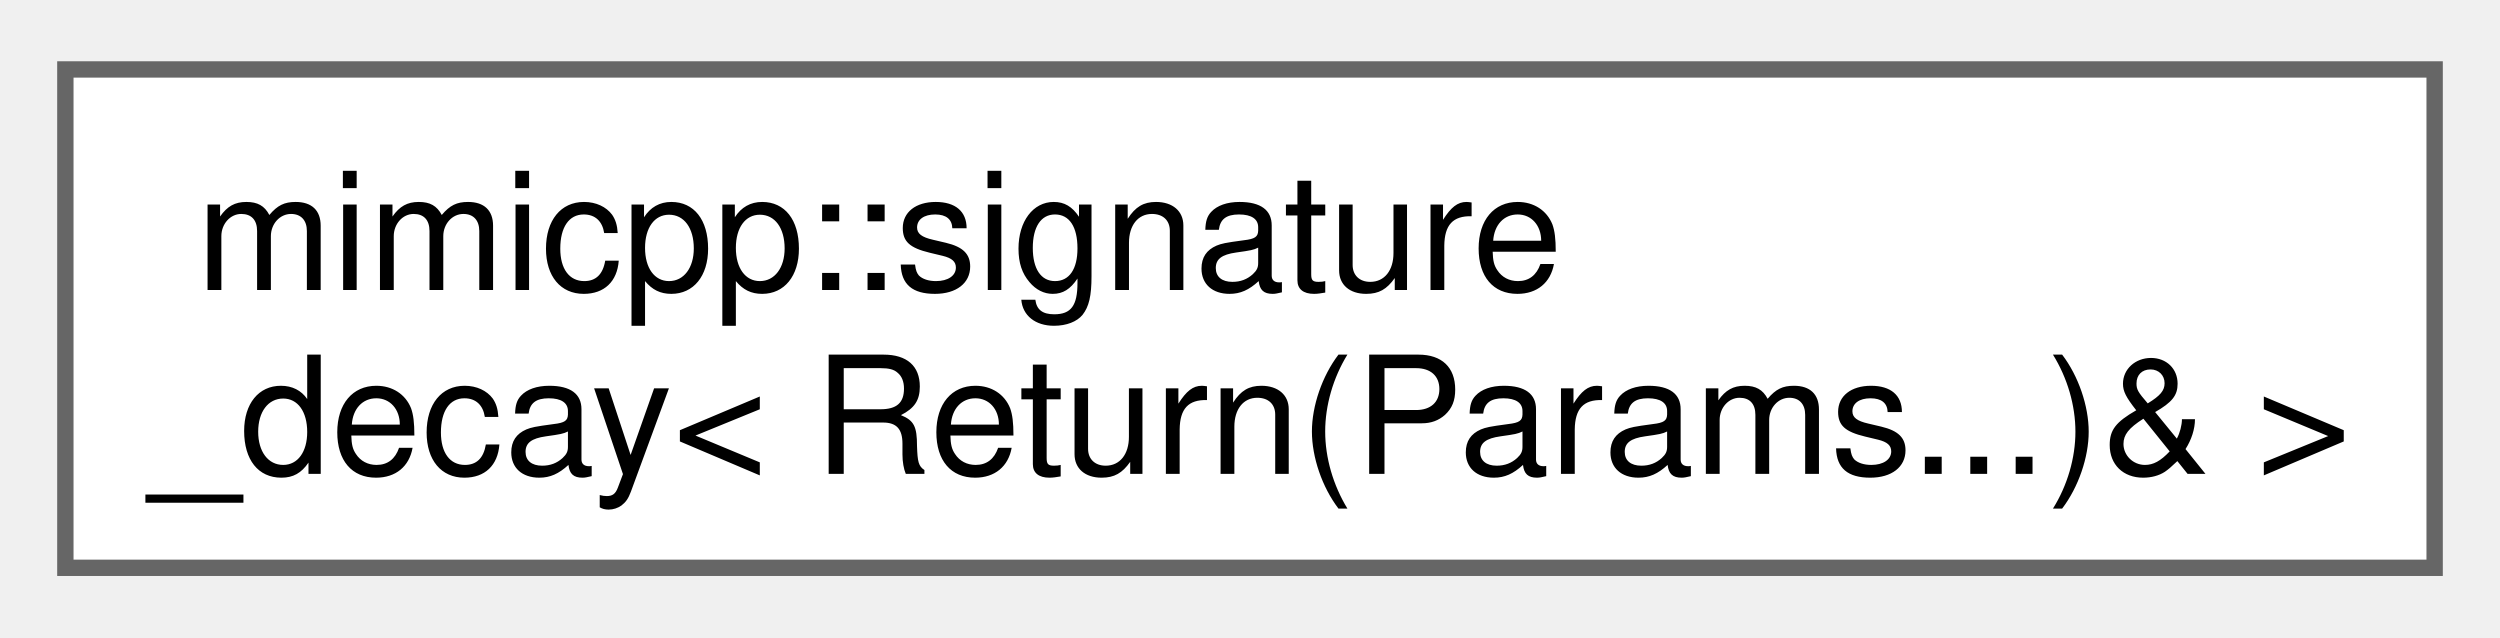
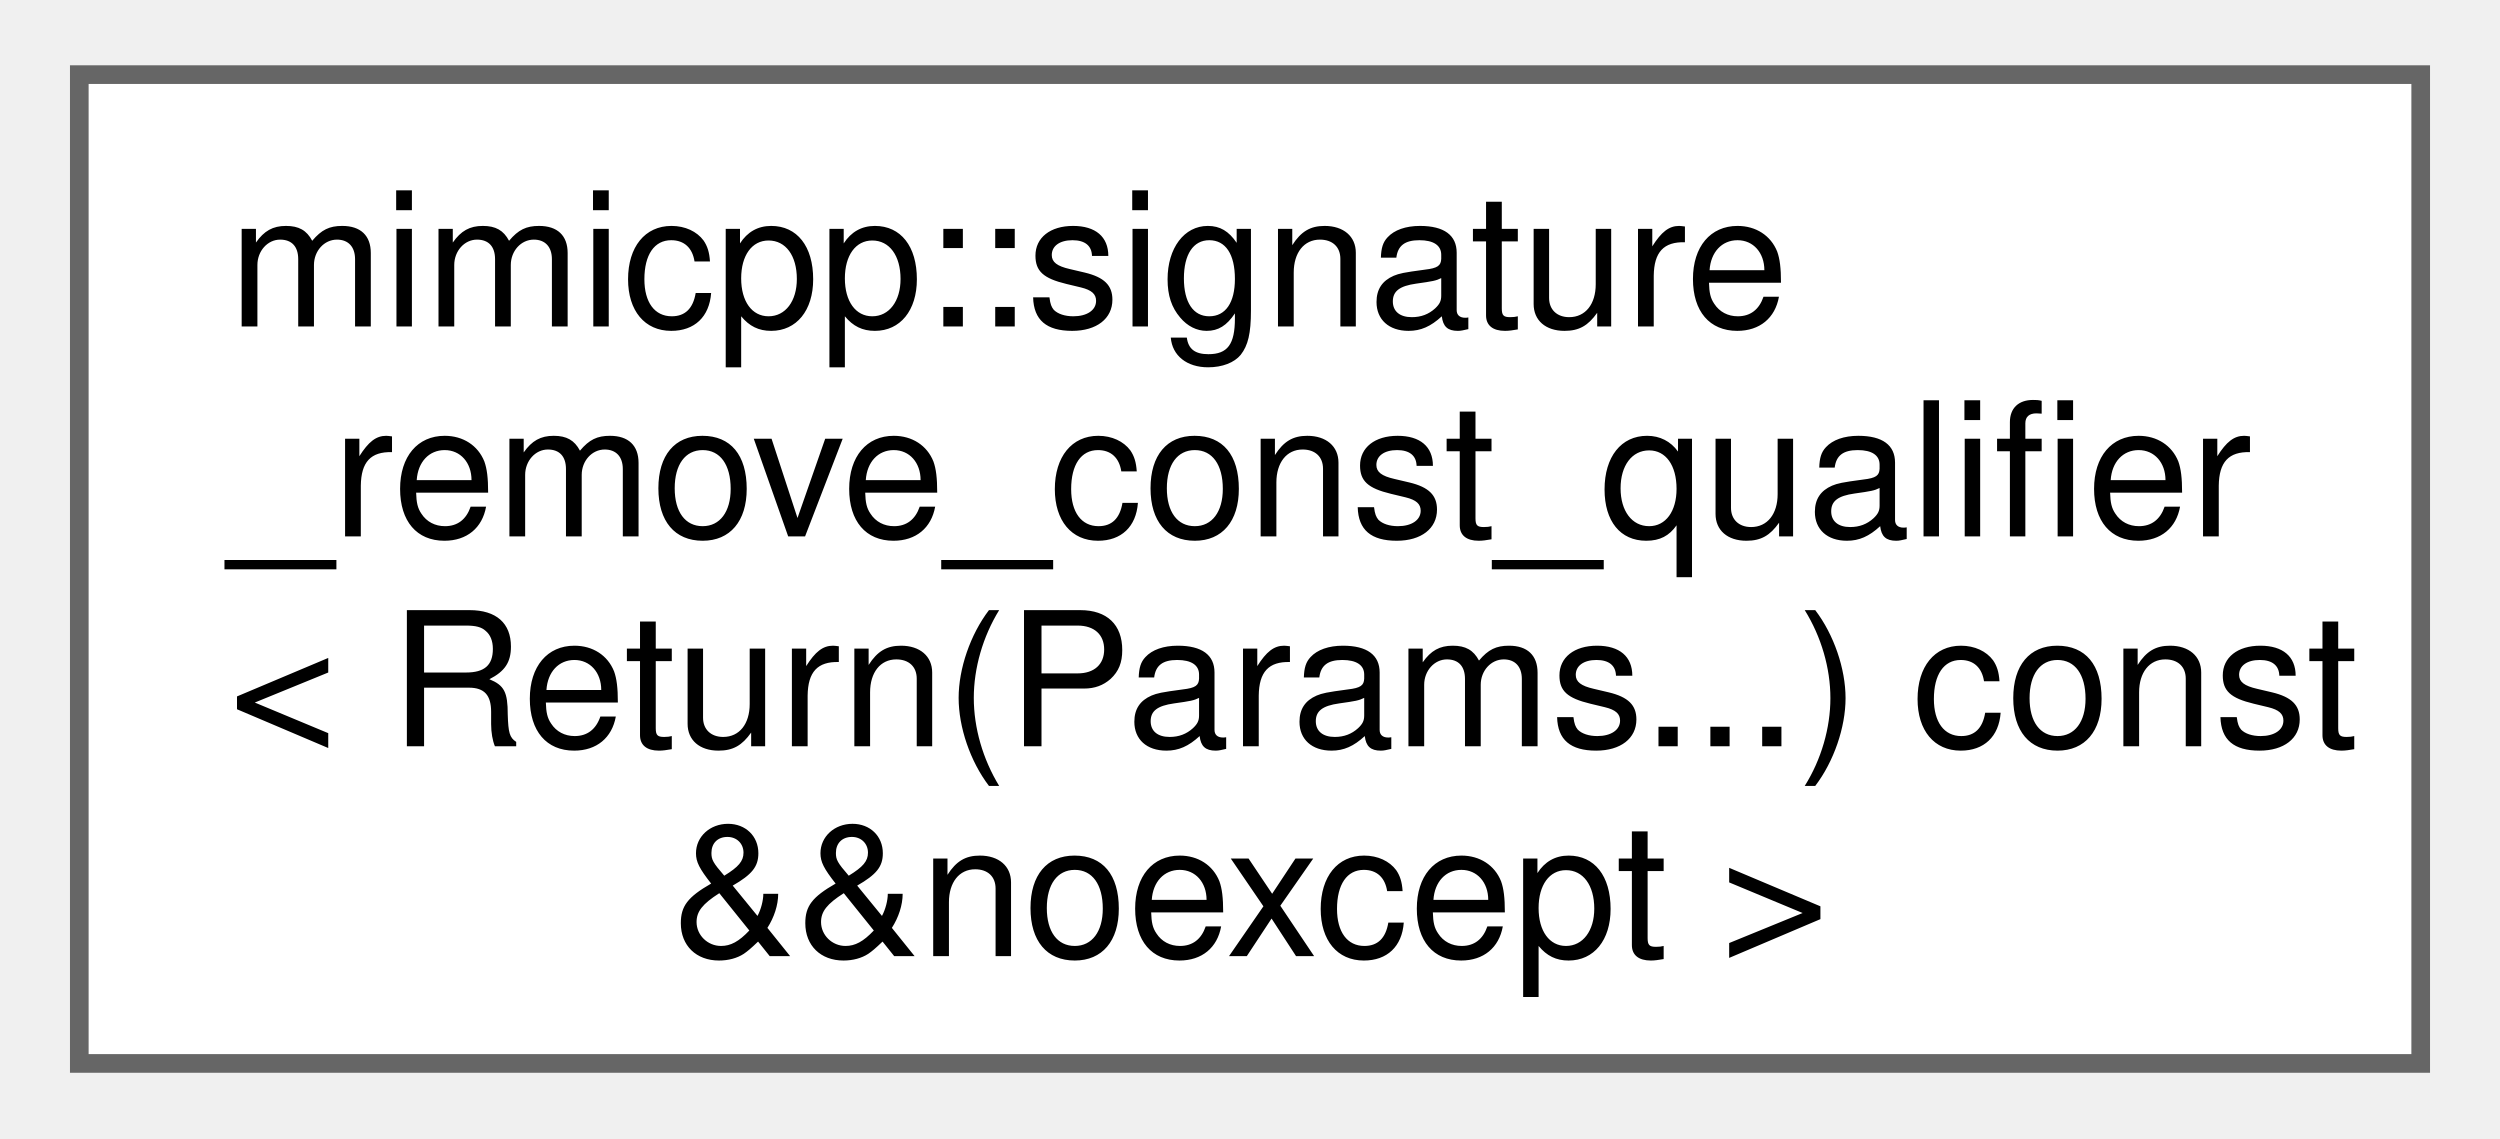
- <svg xmlns="http://www.w3.org/2000/svg" xmlns:xlink="http://www.w3.org/1999/xlink" width="153pt" height="39pt" viewBox="0.00 0.00 153.00 38.50">
-   <g id="graph0" class="graph" transform="scale(1 1) rotate(0) translate(4 34.5)">
+ <svg xmlns="http://www.w3.org/2000/svg" xmlns:xlink="http://www.w3.org/1999/xlink" width="134pt" height="61pt" viewBox="0.00 0.00 133.50 61.00">
+   <g id="graph0" class="graph" transform="scale(1 1) rotate(0) translate(4 57)">
    <g id="Node000000" class="node">
      <g id="a_Node000000">
-         <a xlink:href="d2/db5/structmimicpp_1_1signature__decay_3_01_return_07_params_8_8_8_08_6_01_4.html" target="_top" xlink:title=" ">
-           <polygon fill="white" stroke="#666666" points="145,-30.5 0,-30.5 0,0 145,0 145,-30.5" />
-           <text text-anchor="start" x="8" y="-17" font-family="Helvetica,sans-Serif" font-size="10.00">mimicpp::signature</text>
-           <text text-anchor="middle" x="72.5" y="-5.75" font-family="Helvetica,sans-Serif" font-size="10.00">_decay&lt; Return(Params...)&amp; &gt;</text>
+         <a xlink:href="d7/d1d/structmimicpp_1_1signature__remove__const__qualifier_3_01_return_07_params_8_8_8_08_01const_01_6_6noexcept_01_4.html" target="_top" xlink:title=" ">
+           <polygon fill="white" stroke="#666666" points="125.5,-53 0,-53 0,0 125.5,0 125.5,-53" />
+           <text text-anchor="start" x="8" y="-39.5" font-family="Helvetica,sans-Serif" font-size="10.00">mimicpp::signature</text>
+           <text text-anchor="start" x="8" y="-28.25" font-family="Helvetica,sans-Serif" font-size="10.00">_remove_const_qualifier</text>
+           <text text-anchor="start" x="8" y="-17" font-family="Helvetica,sans-Serif" font-size="10.00">&lt; Return(Params...) const</text>
+           <text text-anchor="middle" x="62.75" y="-5.75" font-family="Helvetica,sans-Serif" font-size="10.00"> &amp;&amp;noexcept &gt;</text>
        </a>
      </g>
    </g>
  </g>
</svg>
